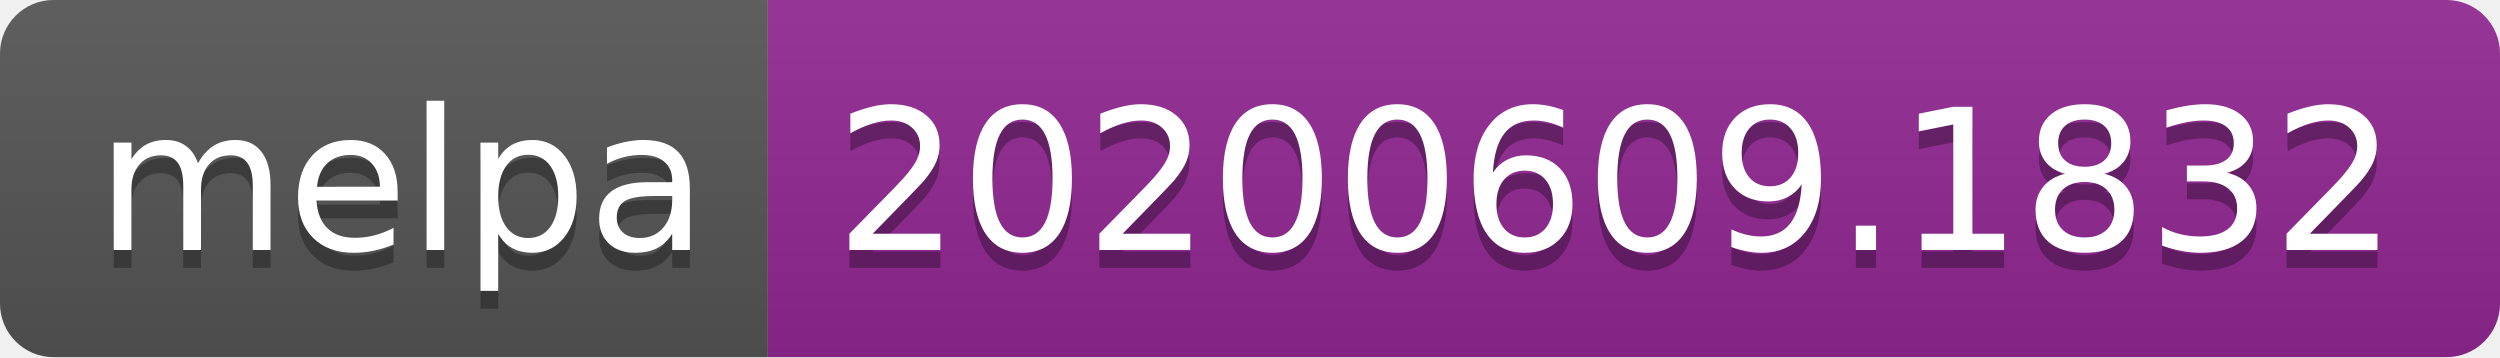
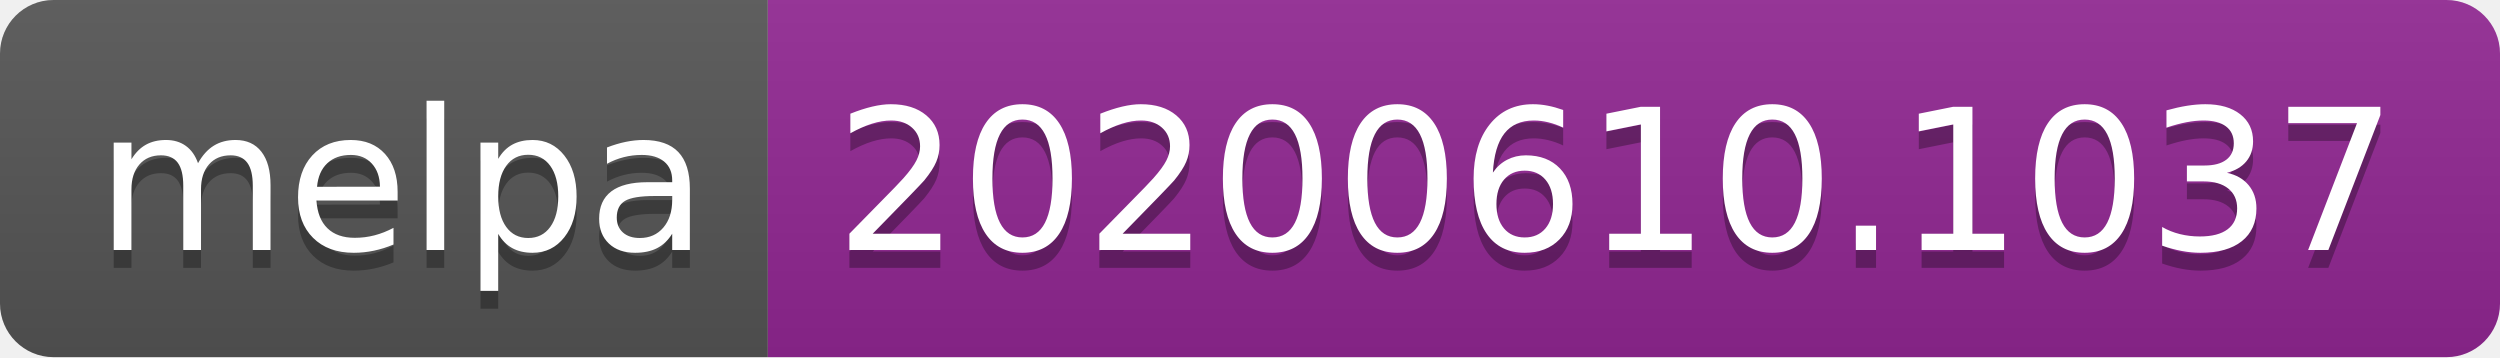
<svg xmlns="http://www.w3.org/2000/svg" width="140" height="20">
  <linearGradient id="s" x2="0" y2="100%">
    <stop offset="0" stop-color="#bbb" stop-opacity=".1" />
    <stop offset="1" stop-opacity=".1" />
  </linearGradient>
  <clipPath id="r">
    <rect width="140" height="20" rx="3" fill="#fff" />
  </clipPath>
  <g clip-path="url(#r)">
    <rect width="43" height="20" fill="#555" />
    <rect x="43" width="97" height="20" fill="#922793" />
    <rect width="140" height="20" fill="url(#s)" />
  </g>
  <g fill="#fff" text-anchor="middle" font-family="Verdana,Geneva,DejaVu Sans,sans-serif" text-rendering="geometricPrecision" font-size="110">
    <text x="225" y="150" fill="#010101" fill-opacity=".3" transform="scale(.1)" textLength="330">melpa</text>
    <text x="225" y="140" transform="scale(.1)" textLength="330">melpa</text>
-     <text x="905" y="150" fill="#010101" fill-opacity=".3" transform="scale(.1)" textLength="870">20200609.1832</text>
-     <text x="905" y="140" transform="scale(.1)" textLength="870">20200609.1832</text>
+     <text x="905" y="150" fill="#010101" fill-opacity=".3" transform="scale(.1)" textLength="870">20200610.1037</text>
+     <text x="905" y="140" transform="scale(.1)" textLength="870">20200610.1037</text>
  </g>
</svg>
